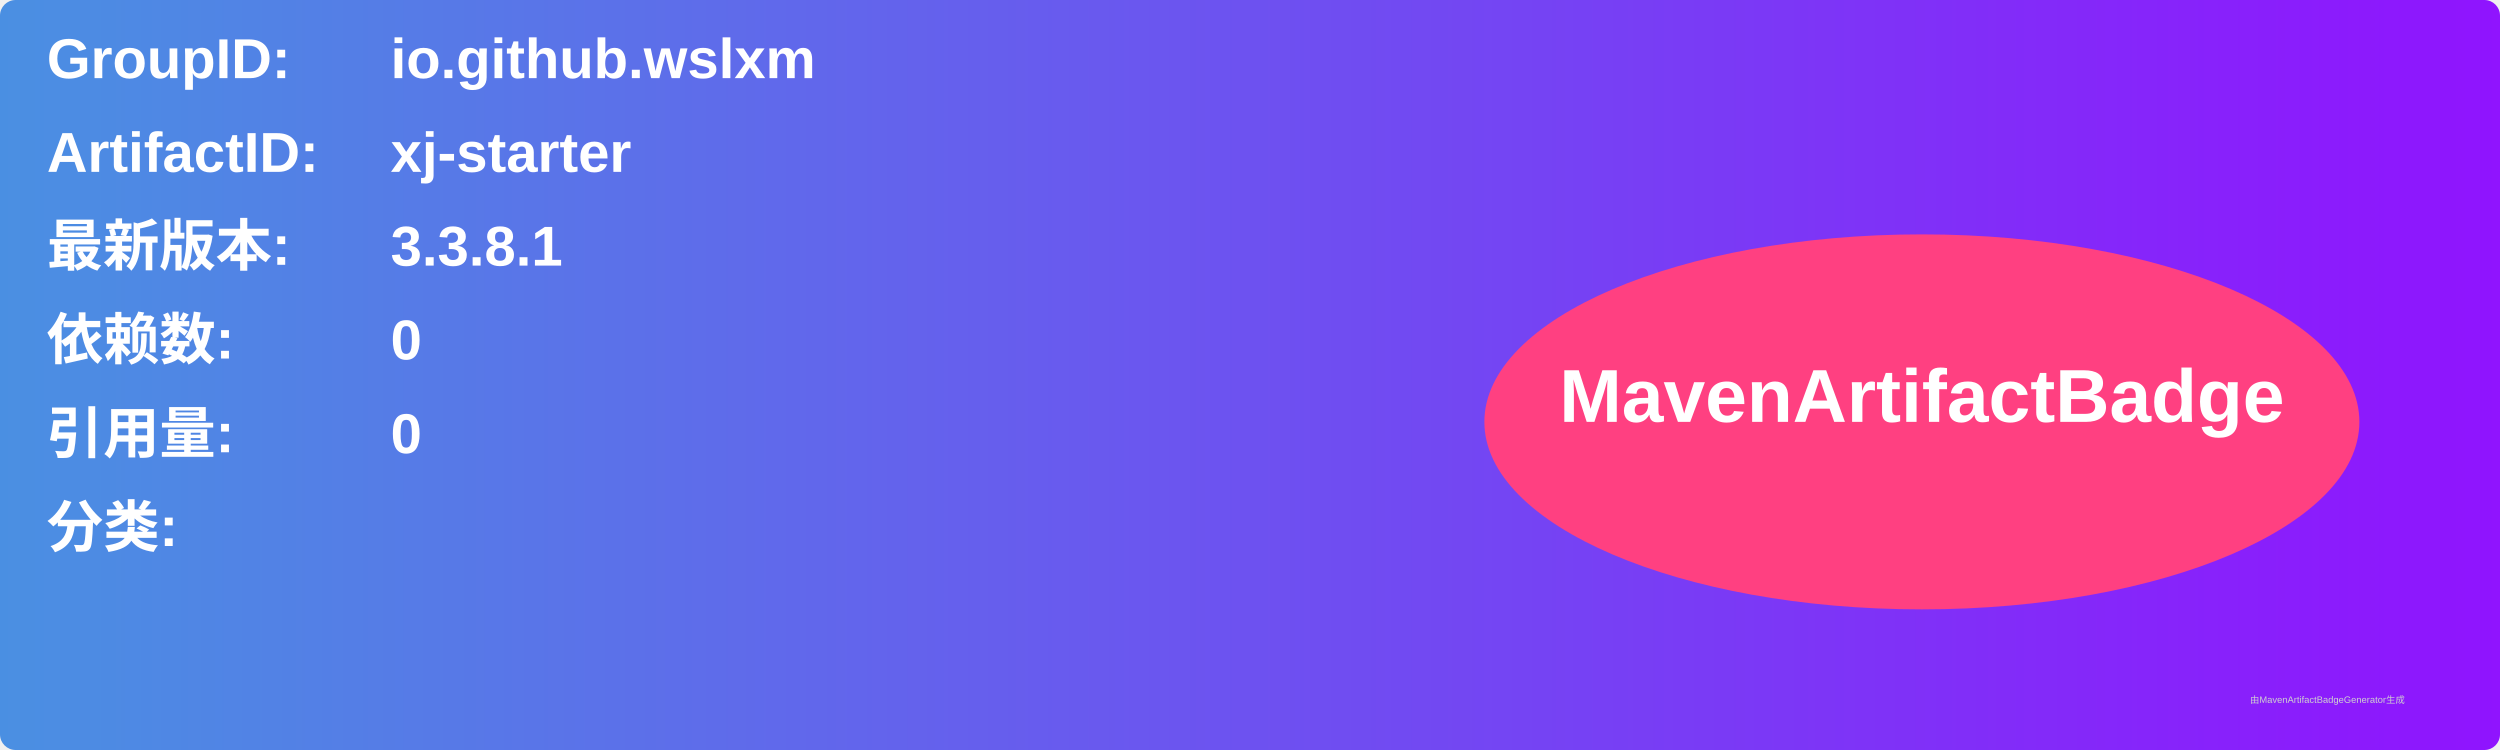
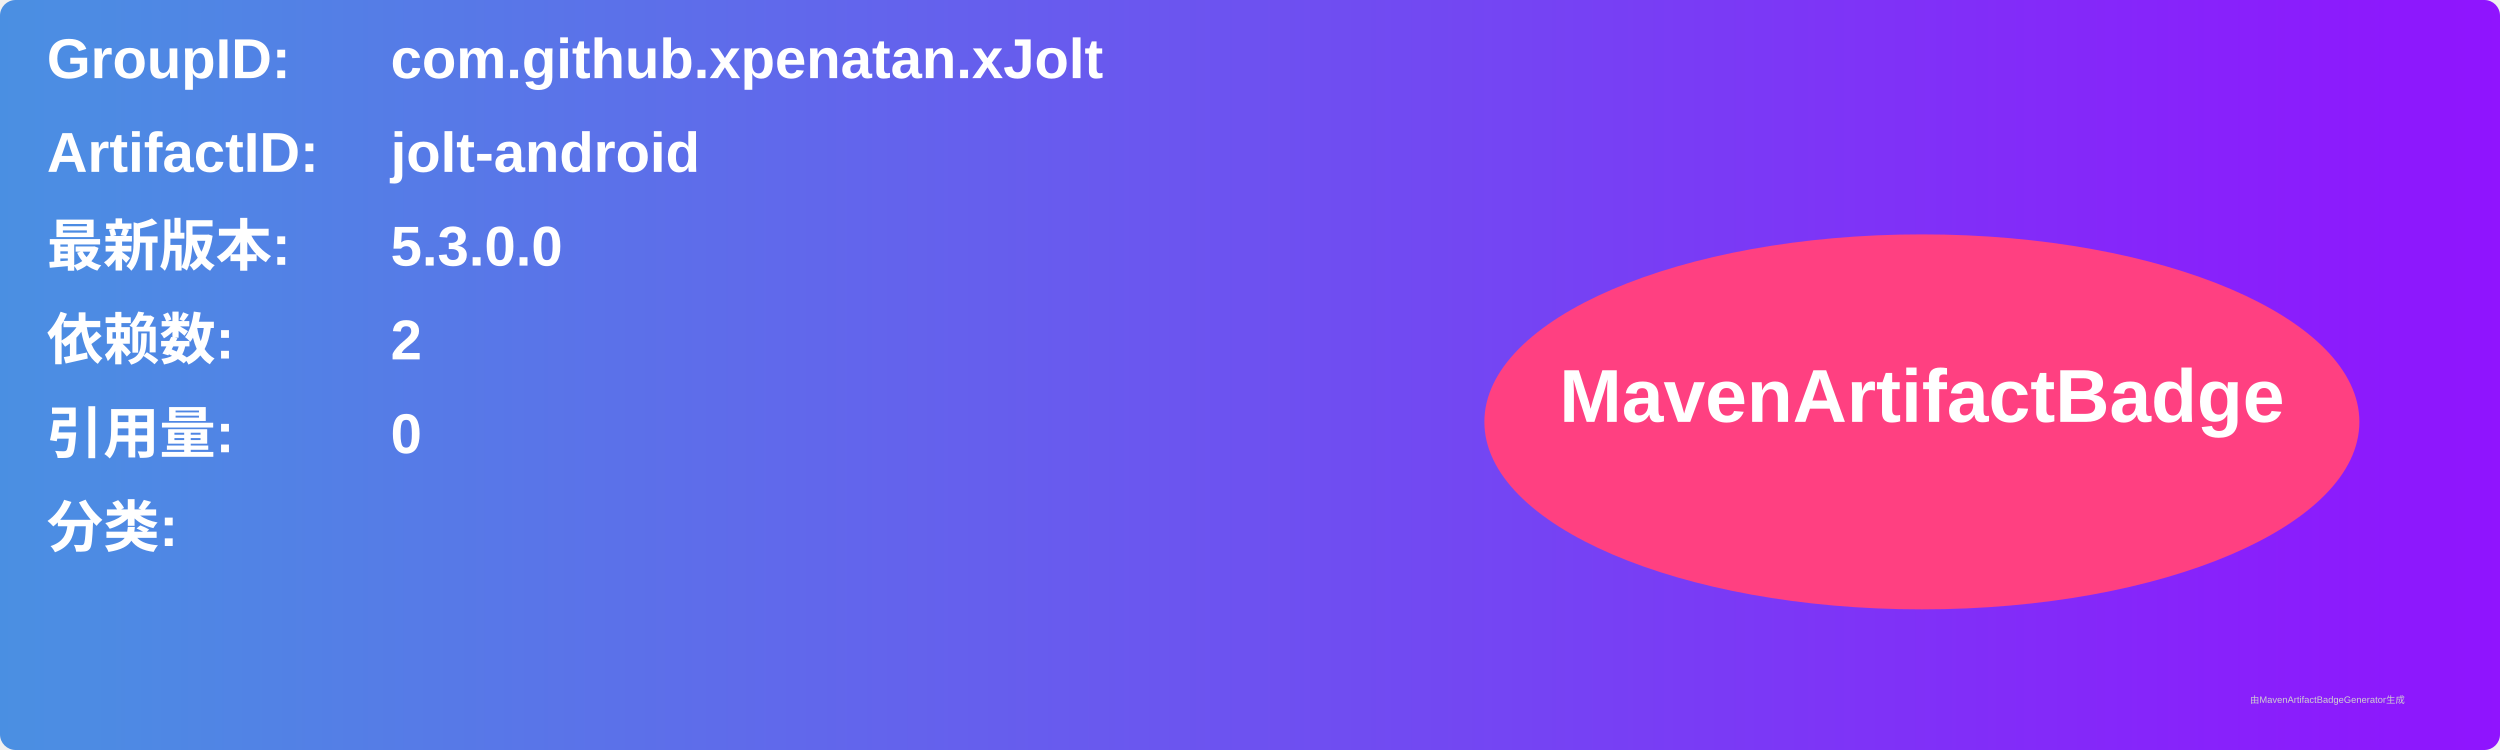
<svg xmlns="http://www.w3.org/2000/svg" width="800" height="240" viewBox="0 0 800 240">
  <linearGradient id="grad" x1="0%" y1="0%" x2="100%" y2="0%">
    <stop offset="0%" stop-color="#4a90e2" />
    <stop offset="100%" stop-color="#9013fe" />
  </linearGradient>
  <rect width="100%" height="100%" rx="5" ry="5" fill="url(#grad)" />
  <g transform="translate(15, 15)">
    <text x="0" y="10" font-family="Arial" font-size="18" fill="white" font-weight="bold" width="260">GroupID:</text>
-     <text x="110" y="10" font-family="Arial" font-size="18" fill="white" font-weight="bold" width="460">io.github.wslxm</text>
+     <text x="110" y="10" font-family="Arial" font-size="18" fill="white" font-weight="bold" width="460">com.github.xpenatan.xJolt</text>
    <text x="0" y="40" font-family="Arial" font-size="18" fill="white" font-weight="bold" width="260">ArtifactID:</text>
-     <text x="110" y="40" font-family="Arial" font-size="18" fill="white" font-weight="bold" width="460">xj-starter</text>
+     <text x="110" y="40" font-family="Arial" font-size="18" fill="white" font-weight="bold" width="460">jolt-android</text>
    <text x="0" y="70" font-family="Arial" font-size="18" fill="white" font-weight="bold">最新版本:</text>
    <text x="110" y="70" font-family="Arial" font-size="18" fill="white" font-weight="bold">
-       <tspan font-weight="bold">3.3.8.1</tspan>
+       <tspan font-weight="bold">5.3.0.0</tspan>
    </text>
    <text x="0" y="100" font-family="Arial" font-size="18" fill="white" font-weight="bold">依赖数: </text>
    <text x="110" y="100" font-family="Arial" font-size="18" fill="white">
-       <tspan font-weight="bold">0</tspan>
+       <tspan font-weight="bold">2</tspan>
    </text>
    <text x="0" y="130" font-family="Arial" font-size="18" fill="white" font-weight="bold">引用量: </text>
    <text x="110" y="130" font-family="Arial" font-size="18" fill="white">
      <tspan font-weight="bold">0</tspan>
    </text>
    <text x="0" y="160" font-family="Arial" font-size="18" fill="white" font-weight="bold">分类:</text>
    <text x="10" y="190" font-family="Arial" font-size="10" fill="white">
      <tspan font-weight="bold" />
    </text>
    <ellipse cx="600" cy="120" rx="140" ry="60" fill="#ff4081" />
    <text x="600" y="120" text-anchor="middle" font-family="Arial" font-size="24" fill="white" font-weight="bold">MavenArtifactBadge</text>
  </g>
  <text x="720" y="225" font-family="Arial" font-size="3" fill="#d0d0d0">由MavenArtifactBadgeGenerator生成</text>
</svg>
